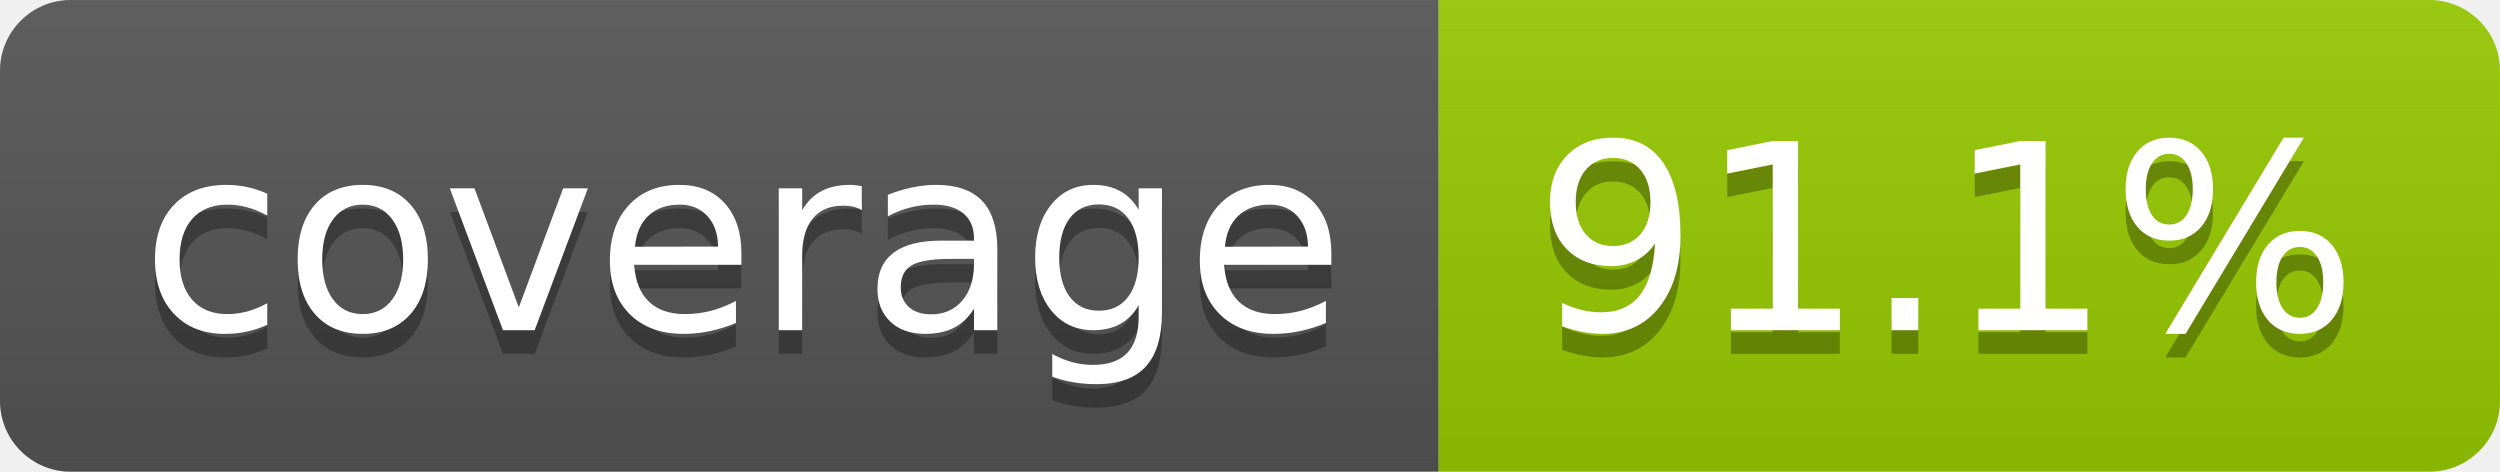
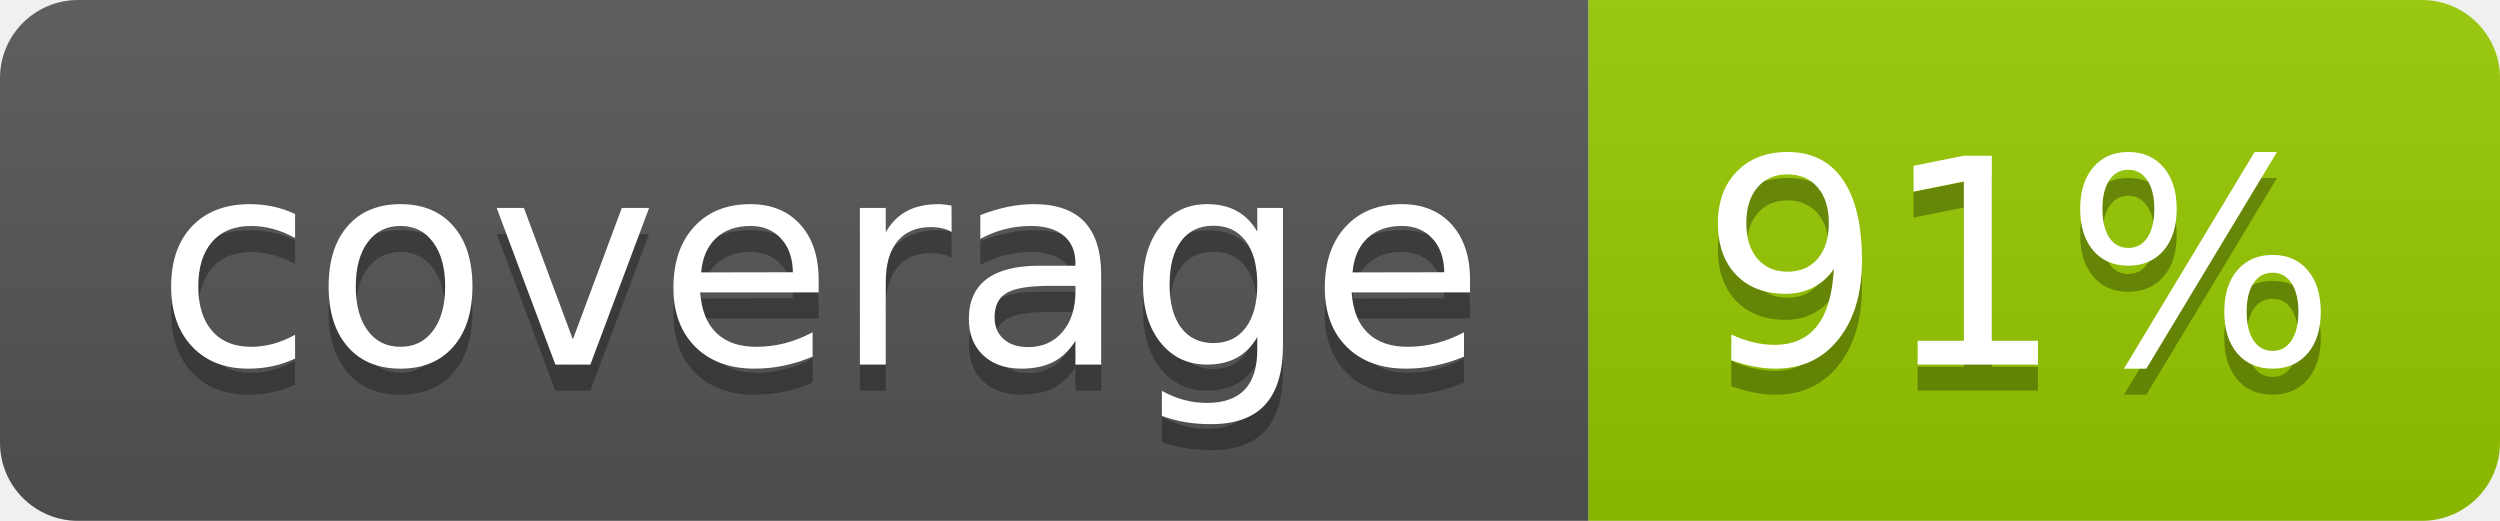
- <svg xmlns="http://www.w3.org/2000/svg" width="106" height="20" role="img" aria-label="coverage: 91.1%">
+ <svg xmlns="http://www.w3.org/2000/svg" width="96" height="20" role="img" aria-label="coverage: 91%">
  <linearGradient id="s" x2="0" y2="100%">
    <stop offset="0" stop-color="#bbb" stop-opacity=".1" />
    <stop offset="1" stop-opacity=".1" />
  </linearGradient>
  <clipPath id="r">
-     <rect width="106" height="20" rx="3" fill="#fff" />
+     <rect width="96" height="20" rx="3" fill="#fff" />
  </clipPath>
  <g clip-path="url(#r)">
    <rect width="61" height="20" fill="#555" />
-     <rect x="61" width="45" height="20" fill="#97ca00" />
-     <rect width="106" height="20" fill="url(#s)" />
+     <rect x="61" width="35" height="20" fill="#97ca00" />
+     <rect width="96" height="20" fill="url(#s)" />
  </g>
  <g fill="#fff" text-anchor="middle" font-family="Verdana,Geneva,DejaVu Sans,sans-serif" text-rendering="geometricPrecision" font-size="110">
    <text aria-hidden="true" x="315" y="150" fill="#010101" fill-opacity=".3" transform="scale(.1)" textLength="510">coverage</text>
    <text x="315" y="140" transform="scale(.1)" fill="#fff" textLength="510">coverage</text>
-     <text aria-hidden="true" x="825" y="150" fill="#010101" fill-opacity=".3" transform="scale(.1)" textLength="350">91.1%</text>
-     <text x="825" y="140" transform="scale(.1)" fill="#fff" textLength="350">91.1%</text>
+     <text aria-hidden="true" x="775" y="150" fill="#010101" fill-opacity=".3" transform="scale(.1)" textLength="245">91%</text>
+     <text x="775" y="140" transform="scale(.1)" fill="#fff" textLength="245">91%</text>
  </g>
</svg>
